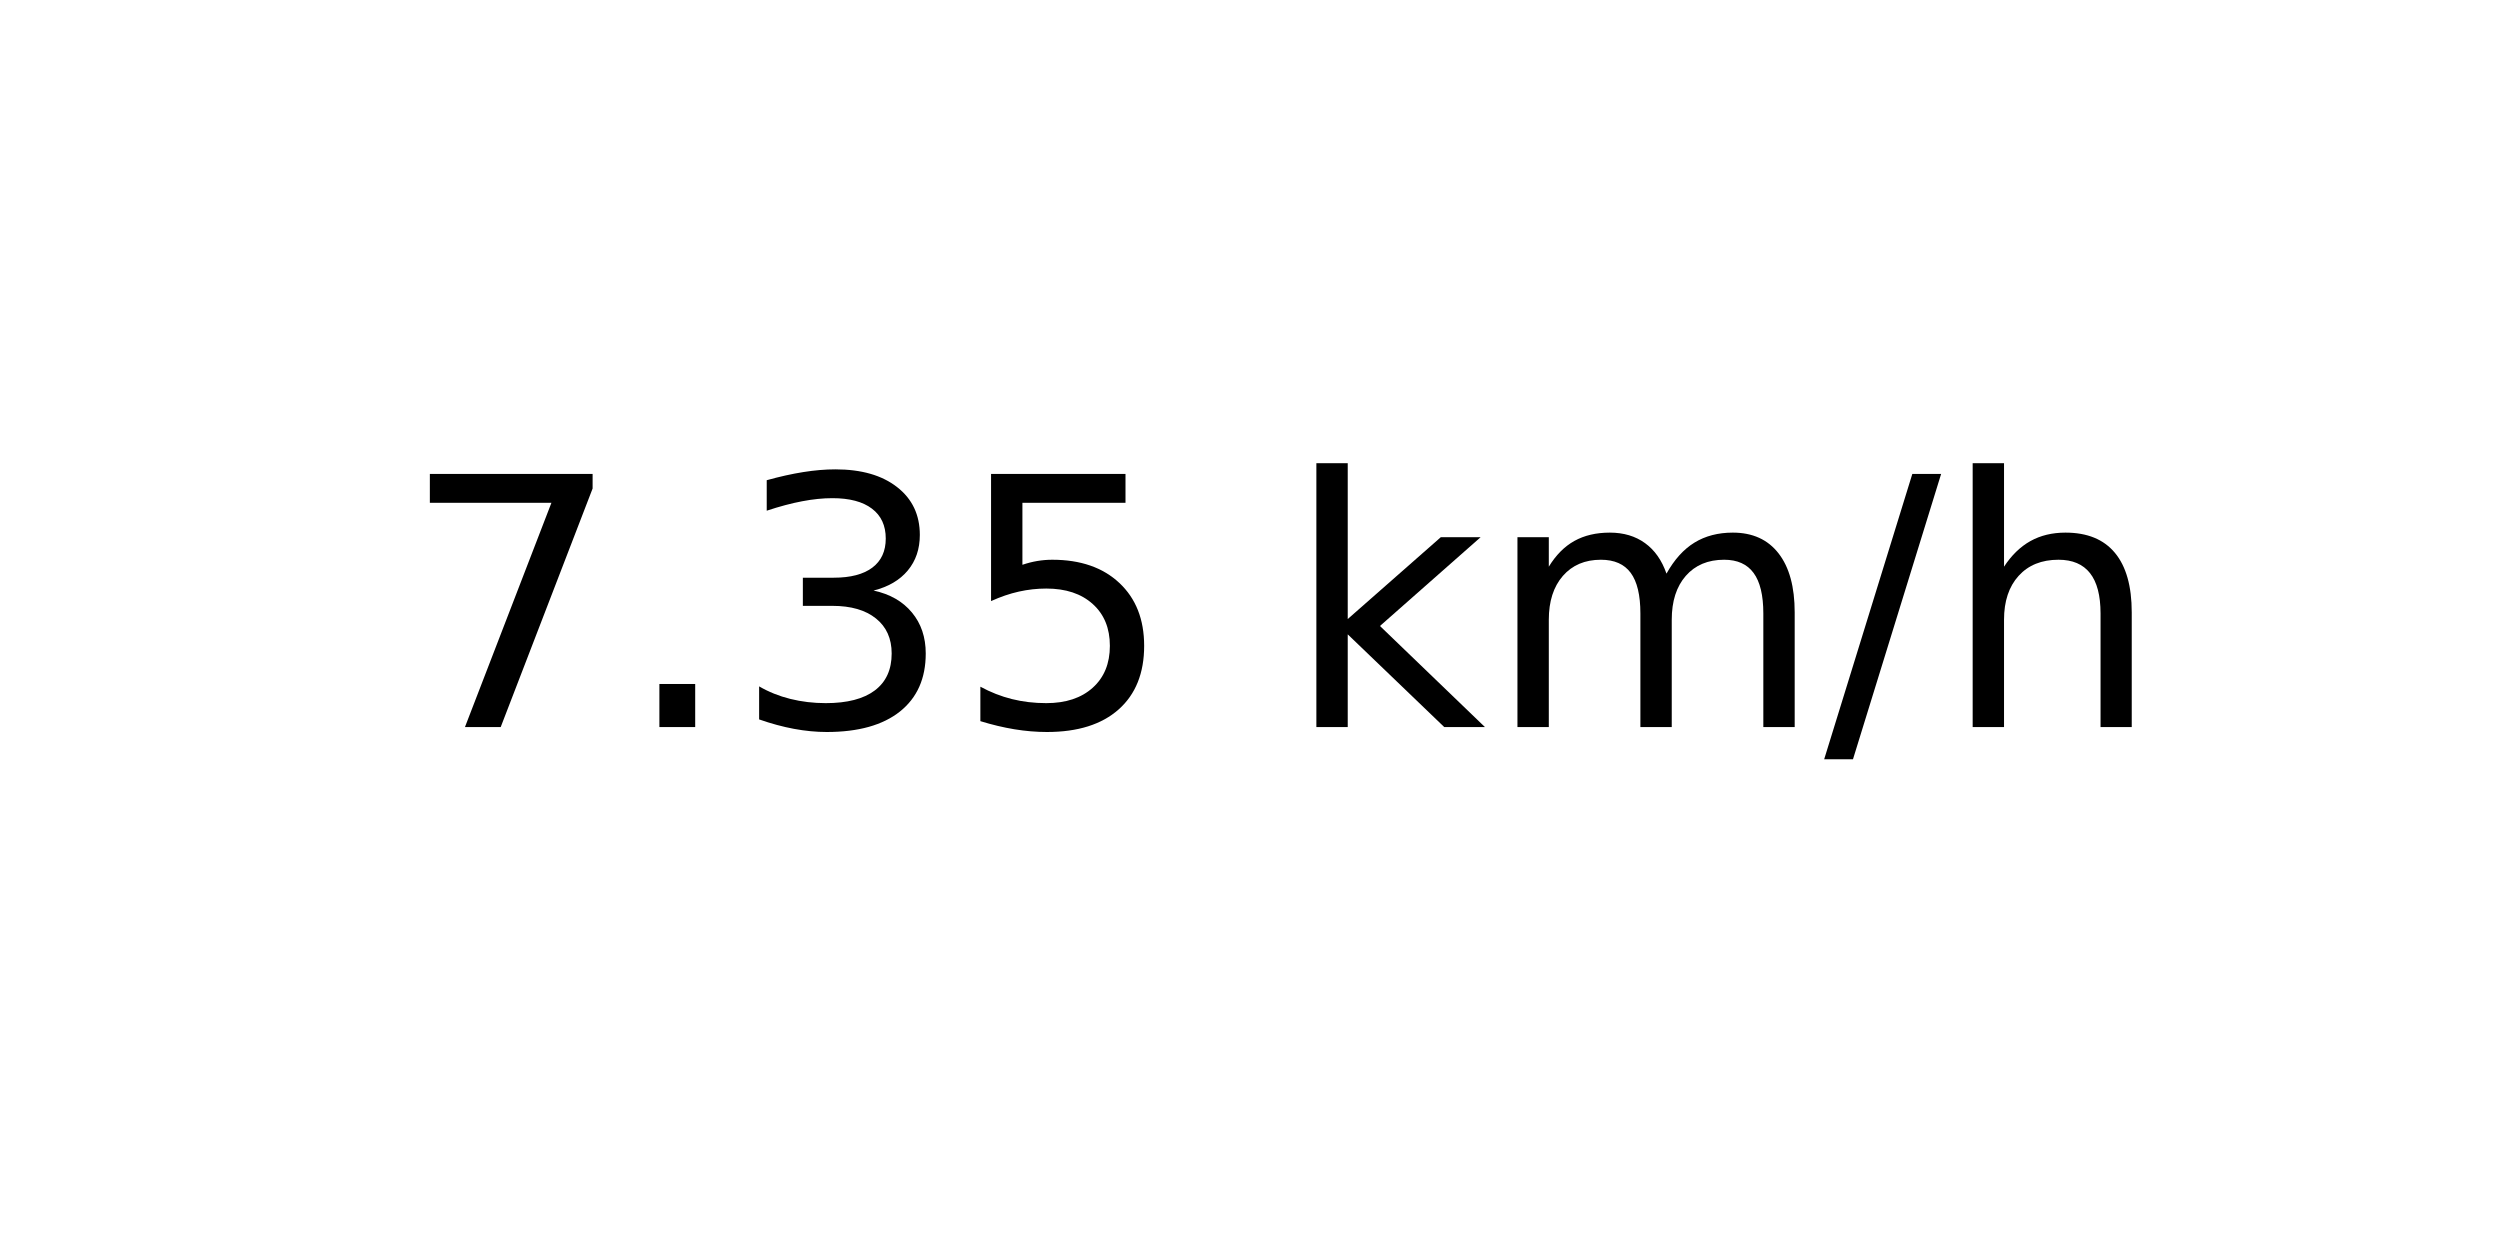
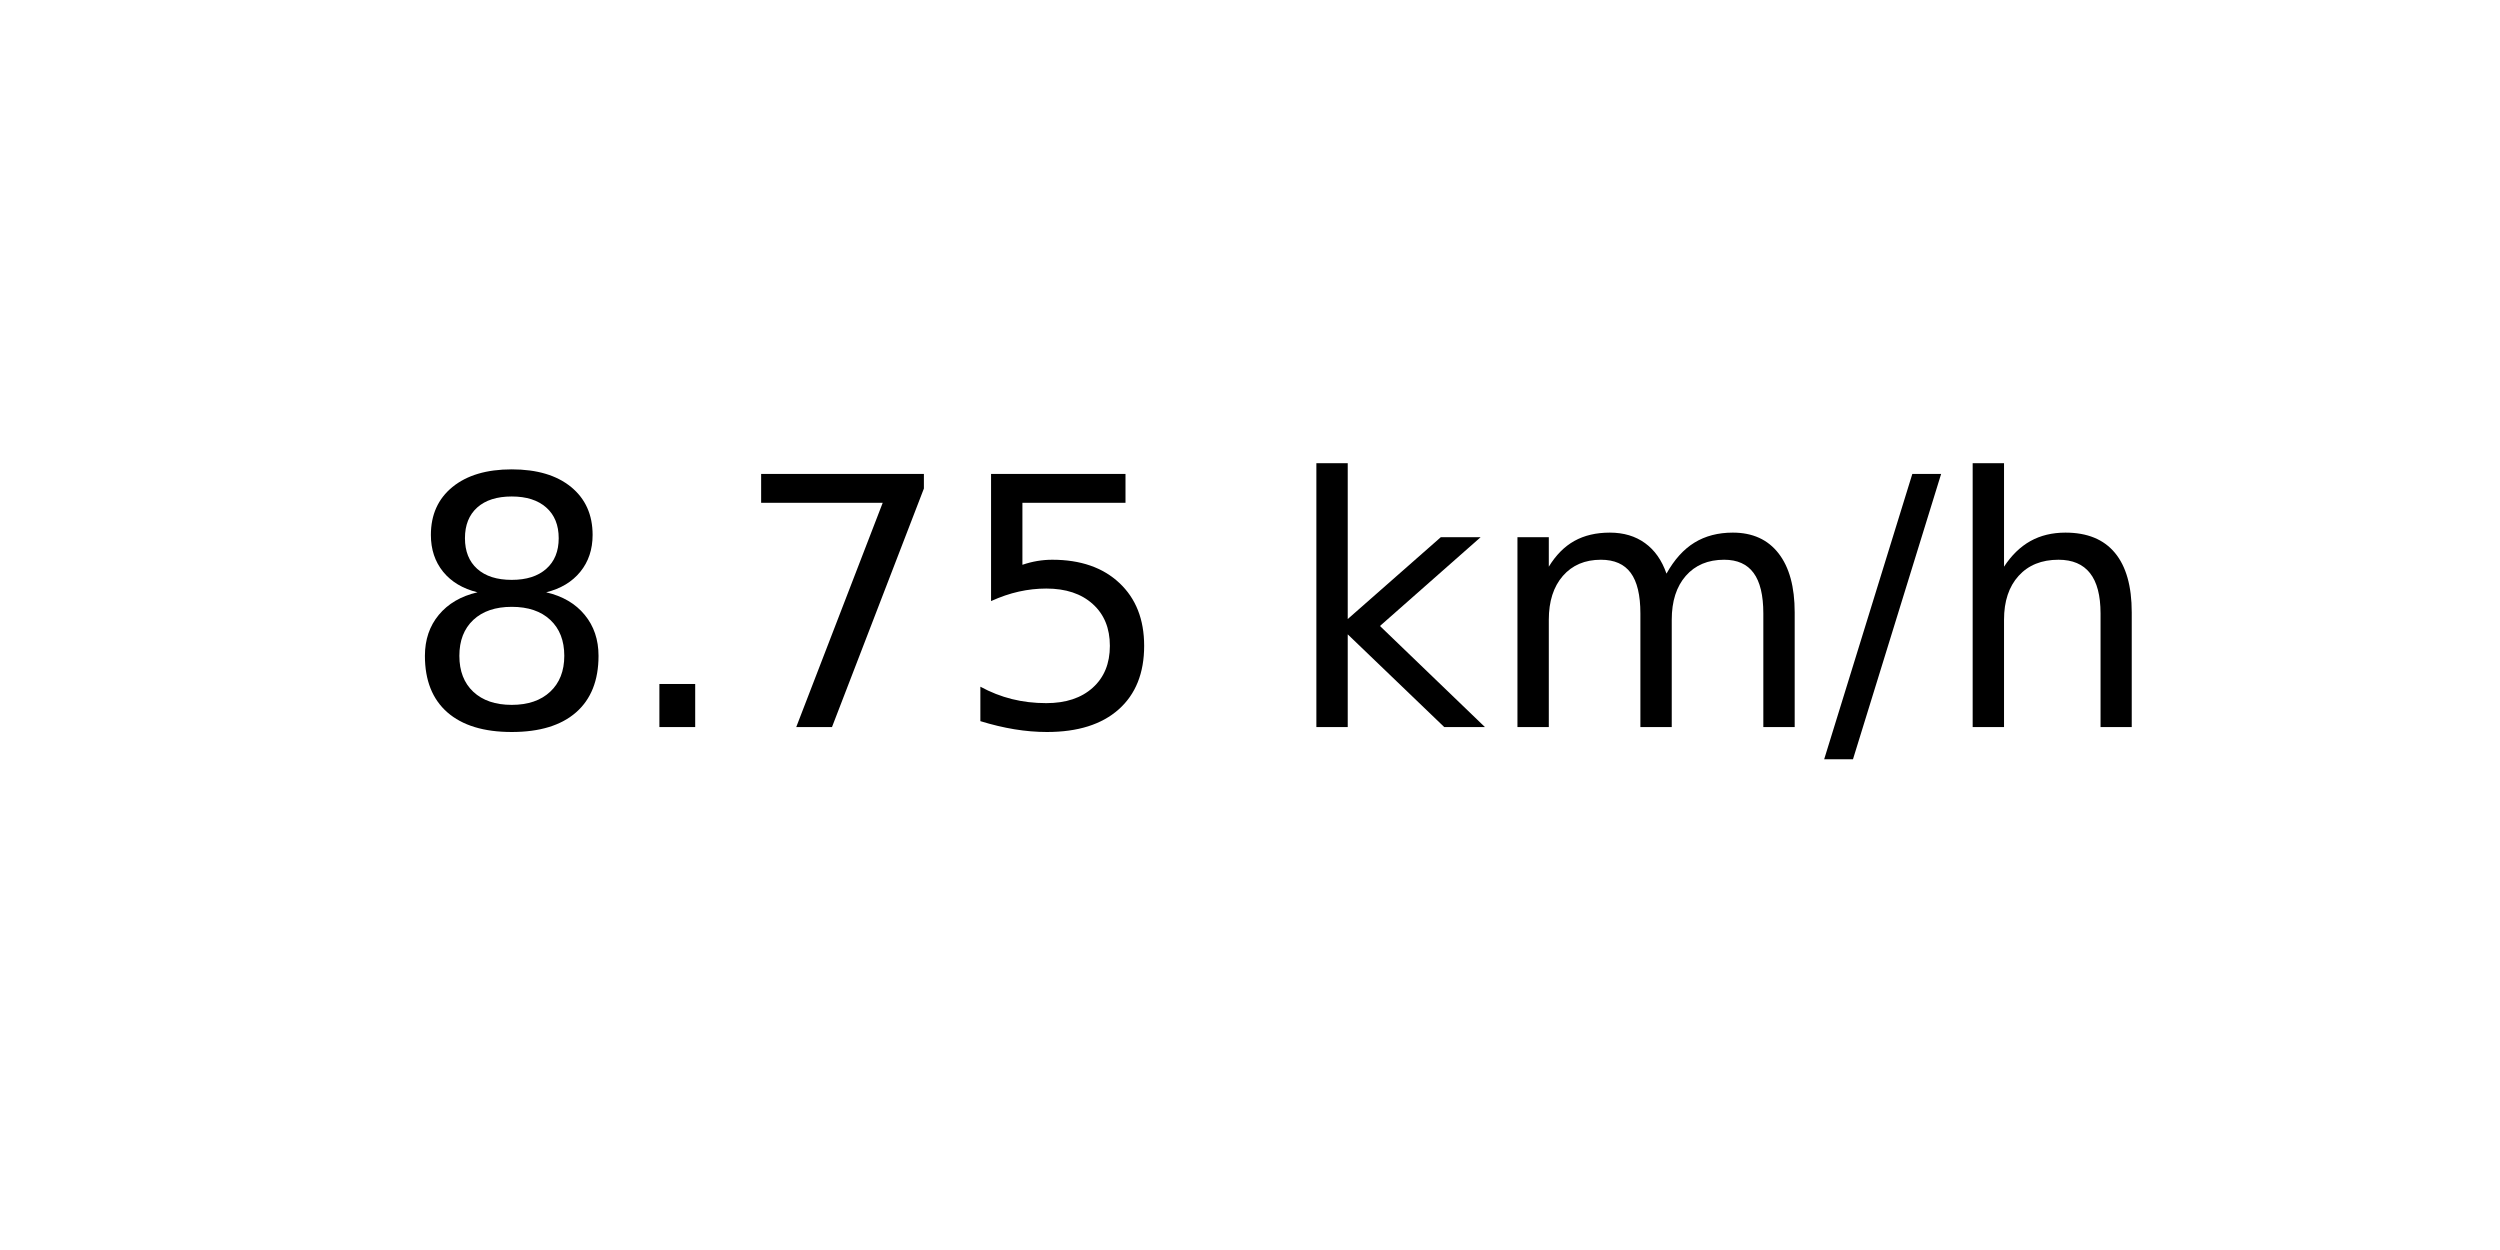
<svg xmlns="http://www.w3.org/2000/svg" xmlns:xlink="http://www.w3.org/1999/xlink" width="72pt" height="36pt" viewBox="0 0 72 36" version="1.1">
  <defs>
    <style type="text/css">*{stroke-linejoin: round; stroke-linecap: butt}</style>
  </defs>
  <g id="figure_1">
    <g id="axes_1">
      <g id="text_1">
        <g transform="translate(11.55937 20.93937) scale(0.1 -0.1)">
          <defs>
+             <path id="DejaVuSans-38" d="M 2034 2216  Q 1584 2216 1326 1975  Q 1069 1734 1069 1313  Q 1069 891 1326 650  Q 1584 409 2034 409  Q 2484 409 2743 651  Q 3003 894 3003 1313  Q 3003 1734 2745 1975  Q 2488 2216 2034 2216  z M 1403 2484  Q 997 2584 770 2862  Q 544 3141 544 3541  Q 544 4100 942 4425  Q 1341 4750 2034 4750  Q 2731 4750 3128 4425  Q 3525 4100 3525 3541  Q 3525 3141 3298 2862  Q 3072 2584 2669 2484  Q 3125 2378 3379 2068  Q 3634 1759 3634 1313  Q 3634 634 3220 271  Q 2806 -91 2034 -91  Q 1263 -91 848 271  Q 434 634 434 1313  Q 434 1759 690 2068  Q 947 2378 1403 2484  z M 1172 3481  Q 1172 3119 1398 2916  Q 1625 2713 2034 2713  Q 2441 2713 2670 2916  Q 2900 3119 2900 3481  Q 2900 3844 2670 4047  Q 2441 4250 2034 4250  Q 1625 4250 1398 4047  Q 1172 3844 1172 3481  z " transform="scale(0.015625)" />
+             <path id="DejaVuSans-2e" d="M 684 794  L 1344 794  L 1344 0  L 684 0  L 684 794  z " transform="scale(0.015625)" />
            <path id="DejaVuSans-37" d="M 525 4666  L 3525 4666  L 3525 4397  L 1831 0  L 1172 0  L 2766 4134  L 525 4134  L 525 4666  z " transform="scale(0.015625)" />
-             <path id="DejaVuSans-2e" d="M 684 794  L 1344 794  L 1344 0  L 684 0  L 684 794  z " transform="scale(0.015625)" />
-             <path id="DejaVuSans-33" d="M 2597 2516  Q 3050 2419 3304 2112  Q 3559 1806 3559 1356  Q 3559 666 3084 287  Q 2609 -91 1734 -91  Q 1441 -91 1130 -33  Q 819 25 488 141  L 488 750  Q 750 597 1062 519  Q 1375 441 1716 441  Q 2309 441 2620 675  Q 2931 909 2931 1356  Q 2931 1769 2642 2001  Q 2353 2234 1838 2234  L 1294 2234  L 1294 2753  L 1863 2753  Q 2328 2753 2575 2939  Q 2822 3125 2822 3475  Q 2822 3834 2567 4026  Q 2313 4219 1838 4219  Q 1578 4219 1281 4162  Q 984 4106 628 3988  L 628 4550  Q 988 4650 1302 4700  Q 1616 4750 1894 4750  Q 2613 4750 3031 4423  Q 3450 4097 3450 3541  Q 3450 3153 3228 2886  Q 3006 2619 2597 2516  z " transform="scale(0.015625)" />
            <path id="DejaVuSans-35" d="M 691 4666  L 3169 4666  L 3169 4134  L 1269 4134  L 1269 2991  Q 1406 3038 1543 3061  Q 1681 3084 1819 3084  Q 2600 3084 3056 2656  Q 3513 2228 3513 1497  Q 3513 744 3044 326  Q 2575 -91 1722 -91  Q 1428 -91 1123 -41  Q 819 9 494 109  L 494 744  Q 775 591 1075 516  Q 1375 441 1709 441  Q 2250 441 2565 725  Q 2881 1009 2881 1497  Q 2881 1984 2565 2268  Q 2250 2553 1709 2553  Q 1456 2553 1204 2497  Q 953 2441 691 2322  L 691 4666  z " transform="scale(0.015625)" />
            <path id="DejaVuSans-20" transform="scale(0.015625)" />
            <path id="DejaVuSans-6b" d="M 581 4863  L 1159 4863  L 1159 1991  L 2875 3500  L 3609 3500  L 1753 1863  L 3688 0  L 2938 0  L 1159 1709  L 1159 0  L 581 0  L 581 4863  z " transform="scale(0.015625)" />
            <path id="DejaVuSans-6d" d="M 3328 2828  Q 3544 3216 3844 3400  Q 4144 3584 4550 3584  Q 5097 3584 5394 3201  Q 5691 2819 5691 2113  L 5691 0  L 5113 0  L 5113 2094  Q 5113 2597 4934 2840  Q 4756 3084 4391 3084  Q 3944 3084 3684 2787  Q 3425 2491 3425 1978  L 3425 0  L 2847 0  L 2847 2094  Q 2847 2600 2669 2842  Q 2491 3084 2119 3084  Q 1678 3084 1418 2786  Q 1159 2488 1159 1978  L 1159 0  L 581 0  L 581 3500  L 1159 3500  L 1159 2956  Q 1356 3278 1631 3431  Q 1906 3584 2284 3584  Q 2666 3584 2933 3390  Q 3200 3197 3328 2828  z " transform="scale(0.015625)" />
            <path id="DejaVuSans-2f" d="M 1625 4666  L 2156 4666  L 531 -594  L 0 -594  L 1625 4666  z " transform="scale(0.015625)" />
            <path id="DejaVuSans-68" d="M 3513 2113  L 3513 0  L 2938 0  L 2938 2094  Q 2938 2591 2744 2837  Q 2550 3084 2163 3084  Q 1697 3084 1428 2787  Q 1159 2491 1159 1978  L 1159 0  L 581 0  L 581 4863  L 1159 4863  L 1159 2956  Q 1366 3272 1645 3428  Q 1925 3584 2291 3584  Q 2894 3584 3203 3211  Q 3513 2838 3513 2113  z " transform="scale(0.015625)" />
          </defs>
-           <use xlink:href="#DejaVuSans-37" />
+           <use xlink:href="#DejaVuSans-38" />
          <use xlink:href="#DejaVuSans-2e" x="63.623" />
-           <use xlink:href="#DejaVuSans-33" x="95.41" />
+           <use xlink:href="#DejaVuSans-37" x="95.41" />
          <use xlink:href="#DejaVuSans-35" x="159.033" />
          <use xlink:href="#DejaVuSans-20" x="222.656" />
          <use xlink:href="#DejaVuSans-6b" x="254.443" />
          <use xlink:href="#DejaVuSans-6d" x="312.354" />
          <use xlink:href="#DejaVuSans-2f" x="409.766" />
          <use xlink:href="#DejaVuSans-68" x="443.457" />
        </g>
      </g>
    </g>
  </g>
</svg>
